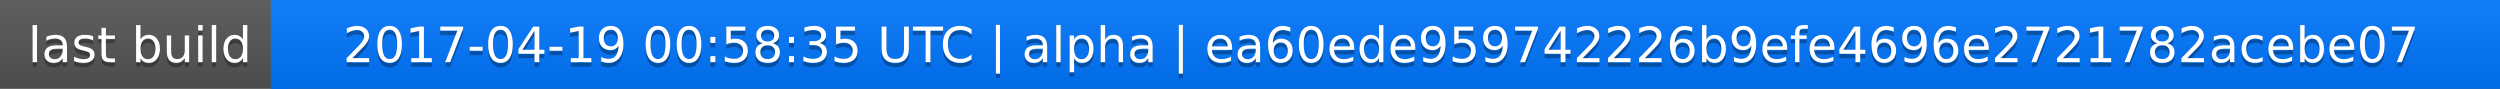
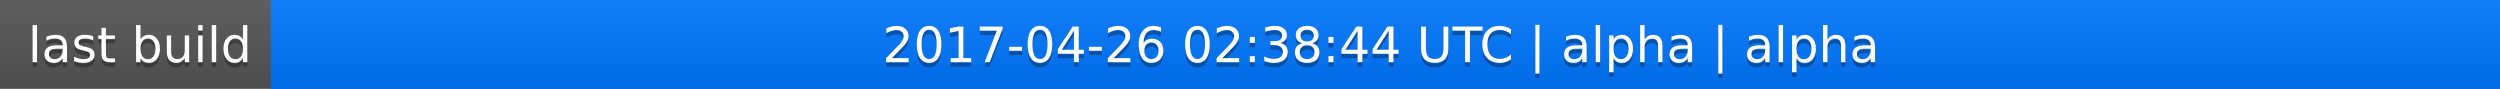
<svg xmlns="http://www.w3.org/2000/svg" width="563" height="20">
  <linearGradient id="a" x2="0" y2="100%">
    <stop offset="0" stop-color="#bbb" stop-opacity=".1" />
    <stop offset="1" stop-opacity=".1" />
  </linearGradient>
  <rect rx="0" width="563" height="20" fill="#555" />
  <rect rx="0" x="61" width="502" height="20" fill="#07f" />
  <path fill="#07f" d="M61 0h4v20h-4z" />
  <rect rx="0" width="563" height="20" fill="url(#a)" />
  <g fill="#fff" text-anchor="middle" font-family="DejaVu Sans,Verdana,Geneva,sans-serif" font-size="11">
    <text x="31.5" y="15" fill="#010101" fill-opacity=".3">last build</text>
    <text x="31.5" y="14">last build</text>
-     <text x="311" y="15" fill="#010101" fill-opacity=".3">2017-04-19 00:58:35 UTC | alpha | ea60ede959742226b9efe4696e2721782acebe07</text>
-     <text x="311" y="14">2017-04-19 00:58:35 UTC | alpha | ea60ede959742226b9efe4696e2721782acebe07</text>
+     <text x="311" y="15" fill="#010101" fill-opacity=".3">2017-04-26 02:38:44 UTC | alpha | alpha</text>
+     <text x="311" y="14">2017-04-26 02:38:44 UTC | alpha | alpha</text>
  </g>
</svg>
